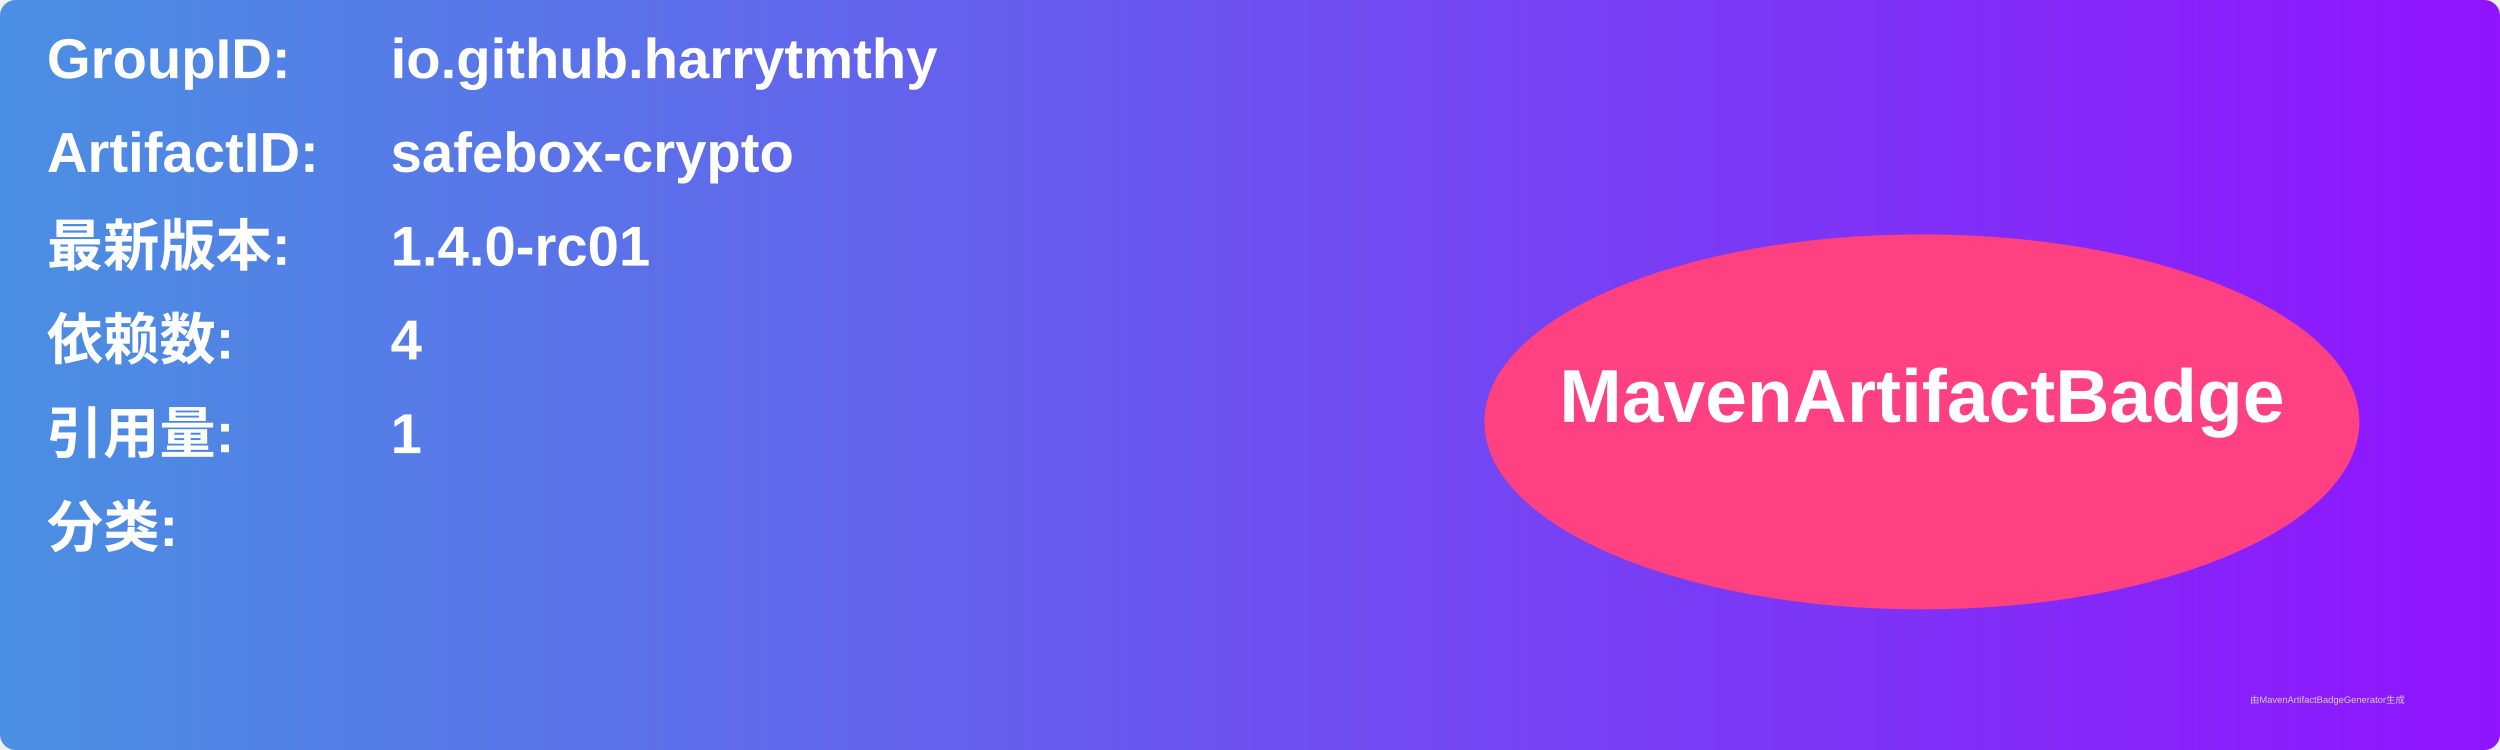
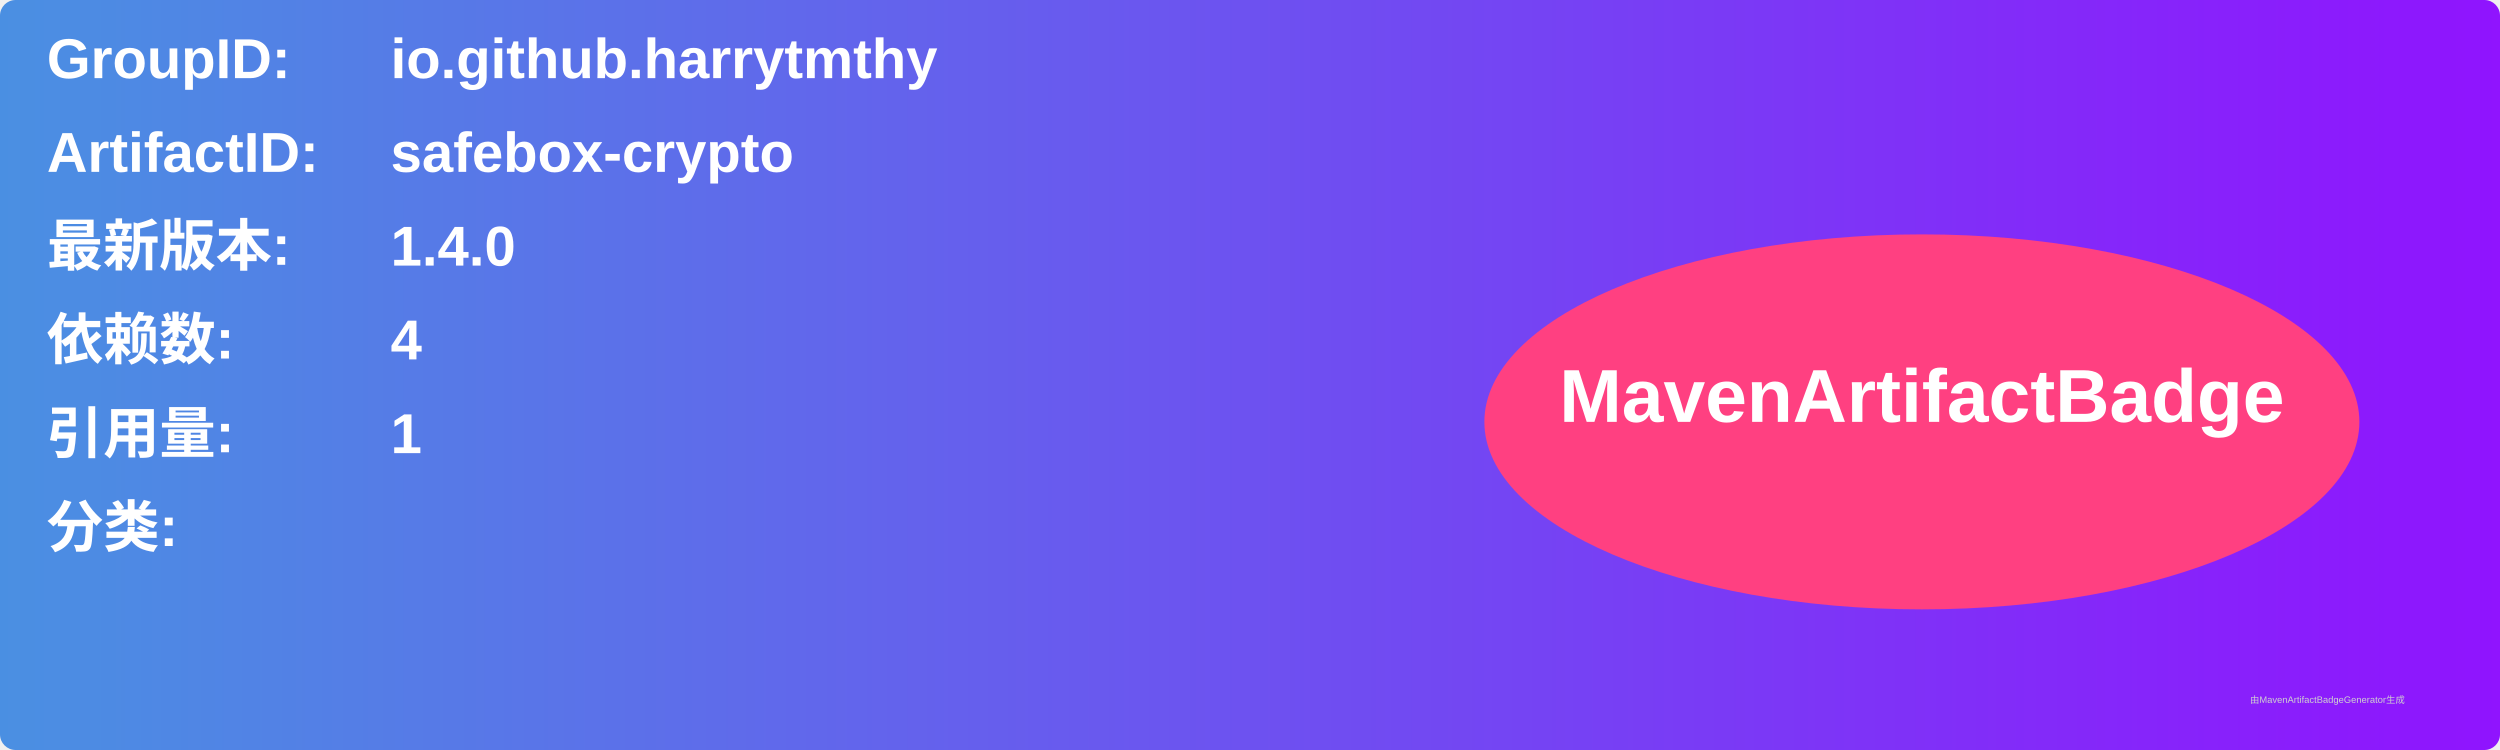
<svg xmlns="http://www.w3.org/2000/svg" width="800" height="240" viewBox="0 0 800 240">
  <linearGradient id="grad" x1="0%" y1="0%" x2="100%" y2="0%">
    <stop offset="0%" stop-color="#4a90e2" />
    <stop offset="100%" stop-color="#9013fe" />
  </linearGradient>
  <rect width="100%" height="100%" rx="5" ry="5" fill="url(#grad)" />
  <g transform="translate(15, 15)">
    <text x="0" y="10" font-family="Arial" font-size="18" fill="white" font-weight="bold" width="260">GroupID:</text>
    <text x="110" y="10" font-family="Arial" font-size="18" fill="white" font-weight="bold" width="460">io.github.harrytmthy</text>
    <text x="0" y="40" font-family="Arial" font-size="18" fill="white" font-weight="bold" width="260">ArtifactID:</text>
    <text x="110" y="40" font-family="Arial" font-size="18" fill="white" font-weight="bold" width="460">safebox-crypto</text>
    <text x="0" y="70" font-family="Arial" font-size="18" fill="white" font-weight="bold">最新版本:</text>
    <text x="110" y="70" font-family="Arial" font-size="18" fill="white" font-weight="bold">
-       <tspan font-weight="bold">1.4.0-rc01</tspan>
+       <tspan font-weight="bold">1.4.0</tspan>
    </text>
    <text x="0" y="100" font-family="Arial" font-size="18" fill="white" font-weight="bold">依赖数: </text>
    <text x="110" y="100" font-family="Arial" font-size="18" fill="white">
      <tspan font-weight="bold">4</tspan>
    </text>
    <text x="0" y="130" font-family="Arial" font-size="18" fill="white" font-weight="bold">引用量: </text>
    <text x="110" y="130" font-family="Arial" font-size="18" fill="white">
      <tspan font-weight="bold">1</tspan>
    </text>
    <text x="0" y="160" font-family="Arial" font-size="18" fill="white" font-weight="bold">分类:</text>
    <text x="10" y="190" font-family="Arial" font-size="10" fill="white">
      <tspan font-weight="bold" />
    </text>
    <ellipse cx="600" cy="120" rx="140" ry="60" fill="#ff4081" />
    <text x="600" y="120" text-anchor="middle" font-family="Arial" font-size="24" fill="white" font-weight="bold">MavenArtifactBadge</text>
  </g>
  <text x="720" y="225" font-family="Arial" font-size="3" fill="#d0d0d0">由MavenArtifactBadgeGenerator生成</text>
</svg>
